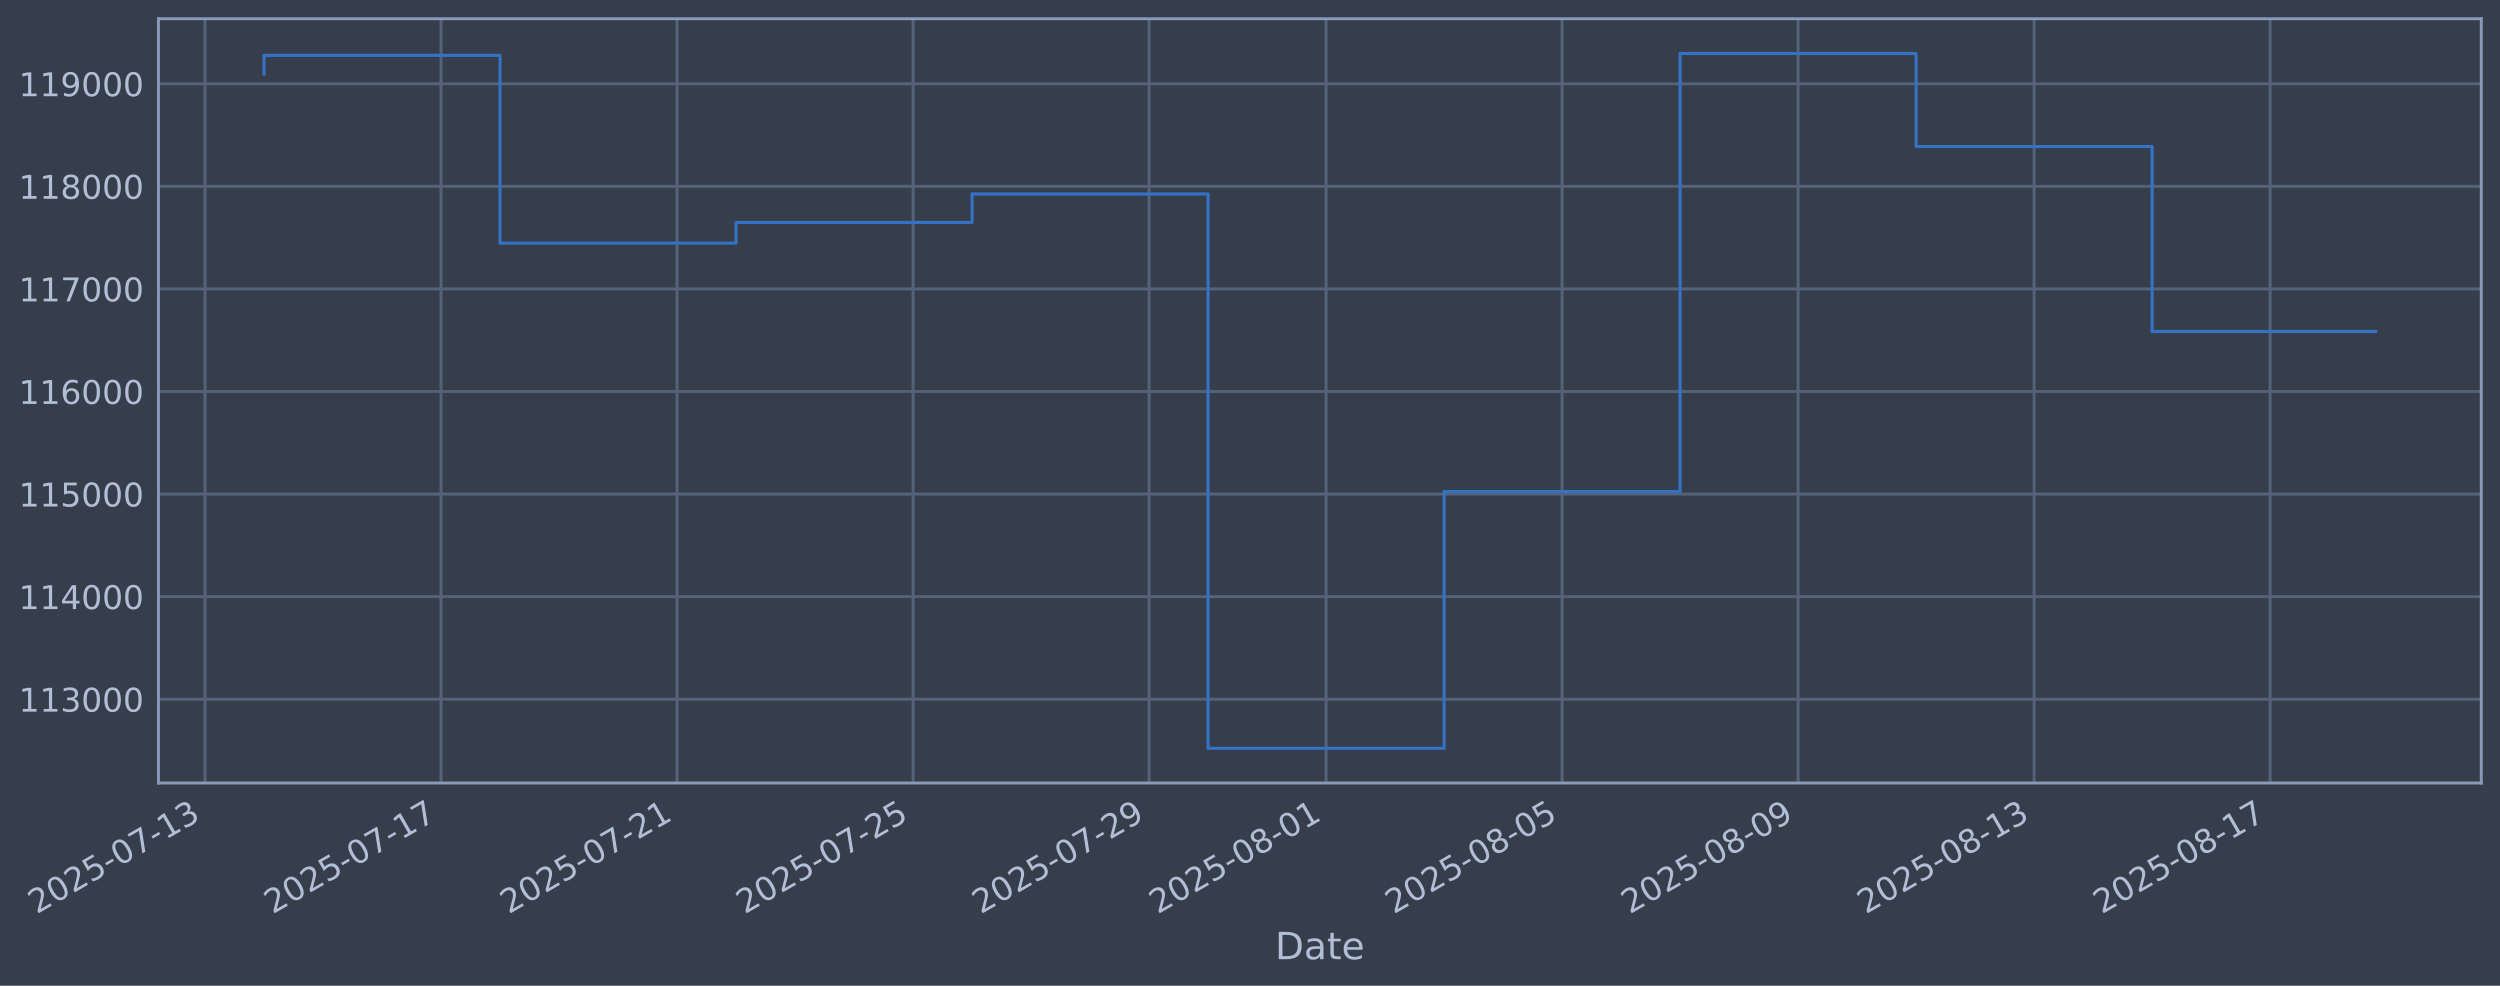
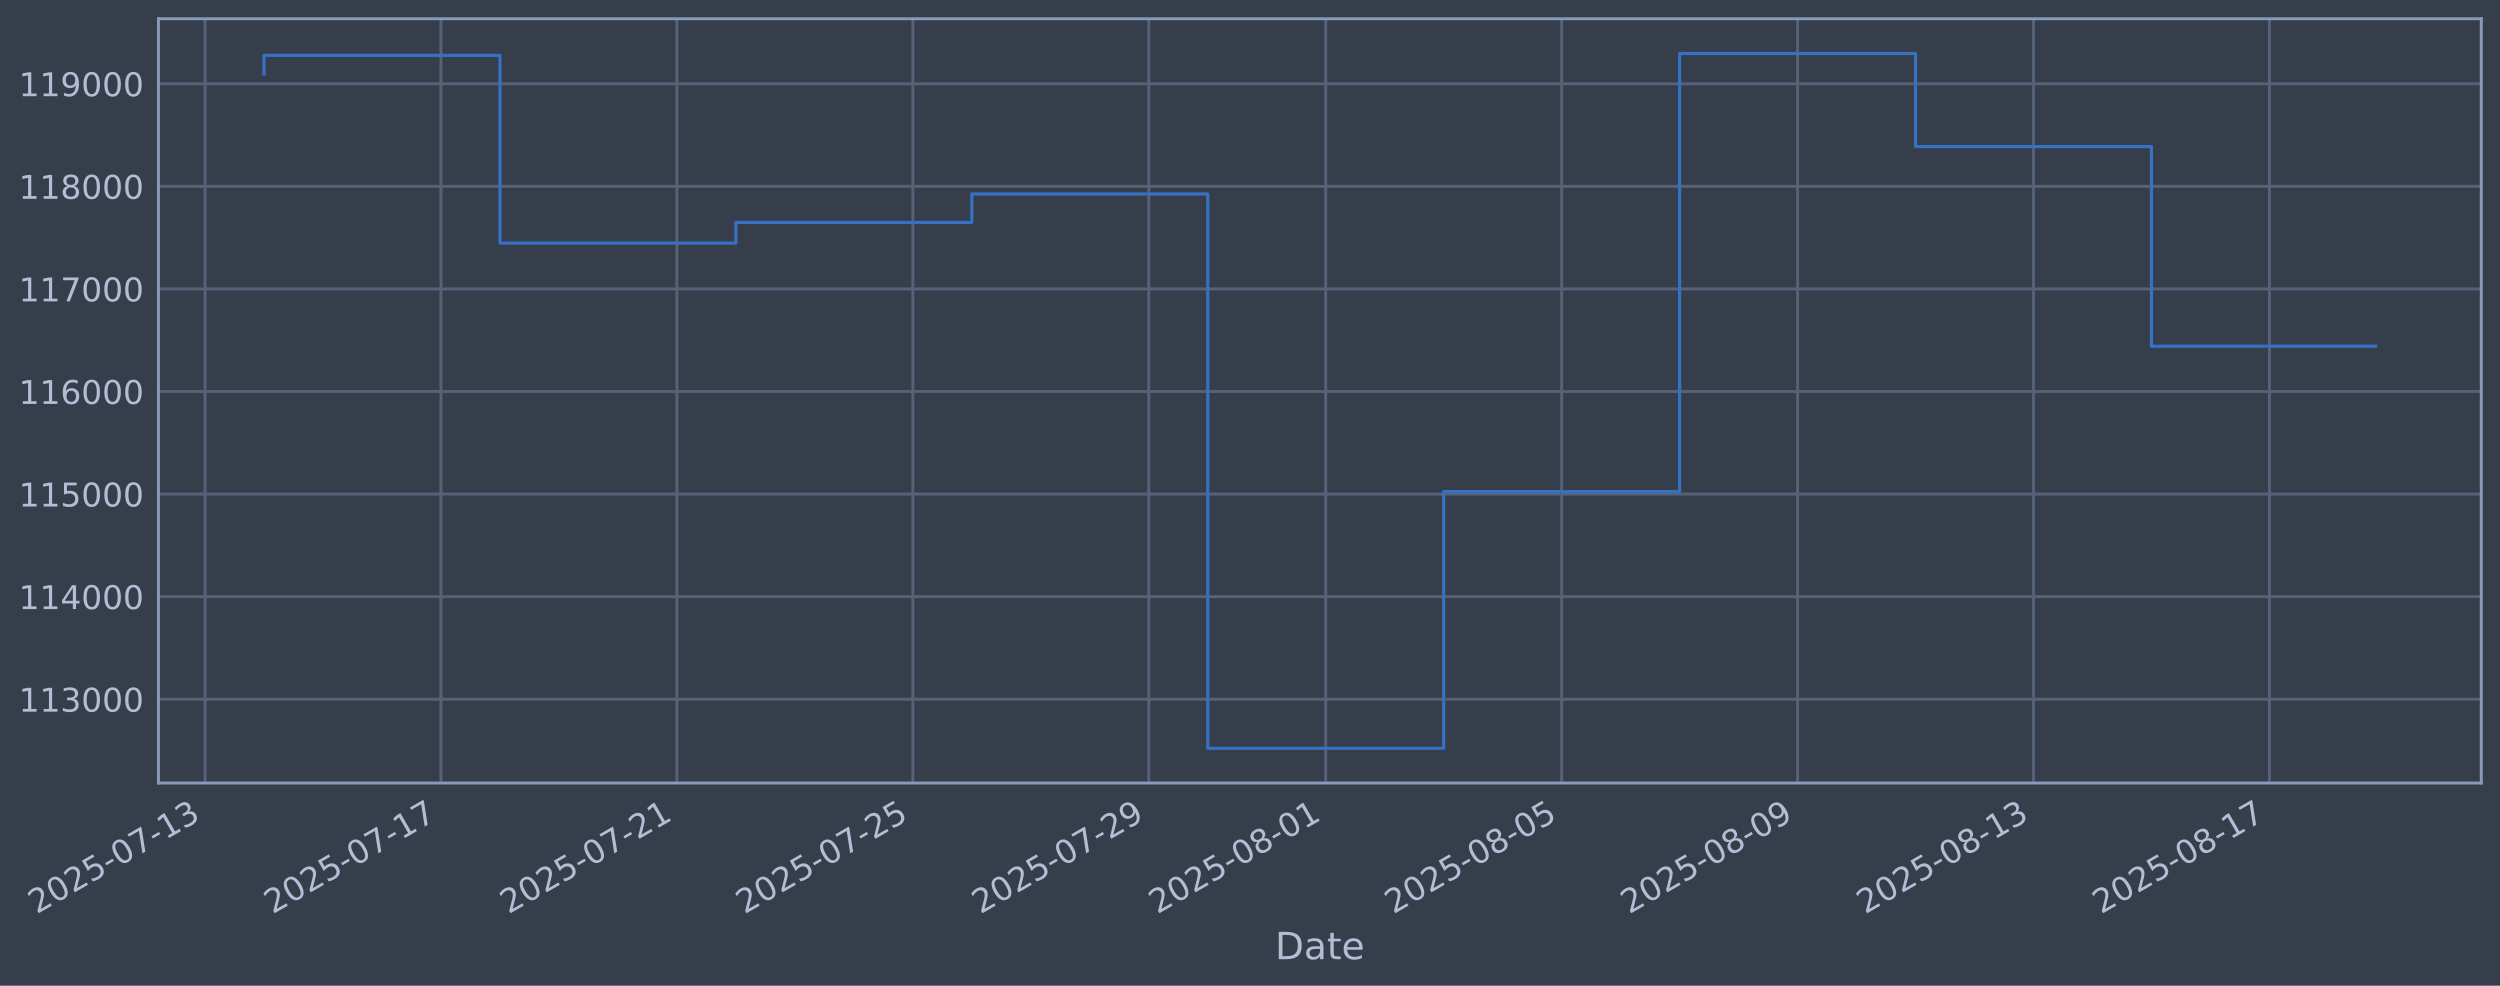
<svg xmlns="http://www.w3.org/2000/svg" xmlns:xlink="http://www.w3.org/1999/xlink" width="960.9pt" height="378.87pt" viewBox="0 0 960.9 378.87" version="1.1">
  <defs>
    <style type="text/css">*{stroke-linejoin: round; stroke-linecap: butt}</style>
  </defs>
  <g id="figure_1">
    <g id="patch_1">
      <path d="M 0 378.87  L 960.9 378.87  L 960.9 0  L 0 0  z " style="fill: #373e4b" />
    </g>
    <g id="axes_1">
      <g id="patch_2">
        <path d="M 60.901 300.96  L 953.701 300.96  L 953.701 7.2  L 60.901 7.2  z " style="fill: #373e4b" />
      </g>
      <g id="matplotlib.axis_1">
        <g id="xtick_1">
          <g id="line2d_1">
-             <path d="M 78.804 300.96  L 78.804 7.2  " clip-path="url(#pf2feb9216e)" style="fill: none; stroke: #546379; stroke-width: 1.12; stroke-linecap: square" />
+             <path d="M 78.812 300.96  L 78.812 7.2  " clip-path="url(#p7322a4c6ff)" style="fill: none; stroke: #546379; stroke-width: 1.12; stroke-linecap: square" />
          </g>
          <g id="line2d_2" />
          <g id="text_1">
-             <g style="fill: #b1bed6" transform="translate(14.07839 351.4642) rotate(-30) scale(0.126 -0.126)">
+             <g style="fill: #b1bed6" transform="translate(14.08612 351.4642) rotate(-30) scale(0.126 -0.126)">
              <defs>
                <path id="DejaVuSans-32" d="M 1228 531  L 3431 531  L 3431 0  L 469 0  L 469 531  Q 828 903 1448 1529  Q 2069 2156 2228 2338  Q 2531 2678 2651 2914  Q 2772 3150 2772 3378  Q 2772 3750 2511 3984  Q 2250 4219 1831 4219  Q 1534 4219 1204 4116  Q 875 4013 500 3803  L 500 4441  Q 881 4594 1212 4672  Q 1544 4750 1819 4750  Q 2544 4750 2975 4387  Q 3406 4025 3406 3419  Q 3406 3131 3298 2873  Q 3191 2616 2906 2266  Q 2828 2175 2409 1742  Q 1991 1309 1228 531  z " transform="scale(0.015625)" />
                <path id="DejaVuSans-30" d="M 2034 4250  Q 1547 4250 1301 3770  Q 1056 3291 1056 2328  Q 1056 1369 1301 889  Q 1547 409 2034 409  Q 2525 409 2770 889  Q 3016 1369 3016 2328  Q 3016 3291 2770 3770  Q 2525 4250 2034 4250  z M 2034 4750  Q 2819 4750 3233 4129  Q 3647 3509 3647 2328  Q 3647 1150 3233 529  Q 2819 -91 2034 -91  Q 1250 -91 836 529  Q 422 1150 422 2328  Q 422 3509 836 4129  Q 1250 4750 2034 4750  z " transform="scale(0.015625)" />
                <path id="DejaVuSans-35" d="M 691 4666  L 3169 4666  L 3169 4134  L 1269 4134  L 1269 2991  Q 1406 3038 1543 3061  Q 1681 3084 1819 3084  Q 2600 3084 3056 2656  Q 3513 2228 3513 1497  Q 3513 744 3044 326  Q 2575 -91 1722 -91  Q 1428 -91 1123 -41  Q 819 9 494 109  L 494 744  Q 775 591 1075 516  Q 1375 441 1709 441  Q 2250 441 2565 725  Q 2881 1009 2881 1497  Q 2881 1984 2565 2268  Q 2250 2553 1709 2553  Q 1456 2553 1204 2497  Q 953 2441 691 2322  L 691 4666  z " transform="scale(0.015625)" />
                <path id="DejaVuSans-2d" d="M 313 2009  L 1997 2009  L 1997 1497  L 313 1497  L 313 2009  z " transform="scale(0.015625)" />
                <path id="DejaVuSans-37" d="M 525 4666  L 3525 4666  L 3525 4397  L 1831 0  L 1172 0  L 2766 4134  L 525 4134  L 525 4666  z " transform="scale(0.015625)" />
                <path id="DejaVuSans-31" d="M 794 531  L 1825 531  L 1825 4091  L 703 3866  L 703 4441  L 1819 4666  L 2450 4666  L 2450 531  L 3481 531  L 3481 0  L 794 0  L 794 531  z " transform="scale(0.015625)" />
                <path id="DejaVuSans-33" d="M 2597 2516  Q 3050 2419 3304 2112  Q 3559 1806 3559 1356  Q 3559 666 3084 287  Q 2609 -91 1734 -91  Q 1441 -91 1130 -33  Q 819 25 488 141  L 488 750  Q 750 597 1062 519  Q 1375 441 1716 441  Q 2309 441 2620 675  Q 2931 909 2931 1356  Q 2931 1769 2642 2001  Q 2353 2234 1838 2234  L 1294 2234  L 1294 2753  L 1863 2753  Q 2328 2753 2575 2939  Q 2822 3125 2822 3475  Q 2822 3834 2567 4026  Q 2313 4219 1838 4219  Q 1578 4219 1281 4162  Q 984 4106 628 3988  L 628 4550  Q 988 4650 1302 4700  Q 1616 4750 1894 4750  Q 2613 4750 3031 4423  Q 3450 4097 3450 3541  Q 3450 3153 3228 2886  Q 3006 2619 2597 2516  z " transform="scale(0.015625)" />
              </defs>
              <use xlink:href="#DejaVuSans-32" />
              <use xlink:href="#DejaVuSans-30" transform="translate(63.62305 0)" />
              <use xlink:href="#DejaVuSans-32" transform="translate(127.2461 0)" />
              <use xlink:href="#DejaVuSans-35" transform="translate(190.8691 0)" />
              <use xlink:href="#DejaVuSans-2d" transform="translate(254.4922 0)" />
              <use xlink:href="#DejaVuSans-30" transform="translate(290.5762 0)" />
              <use xlink:href="#DejaVuSans-37" transform="translate(354.1992 0)" />
              <use xlink:href="#DejaVuSans-2d" transform="translate(417.8223 0)" />
              <use xlink:href="#DejaVuSans-31" transform="translate(453.9062 0)" />
              <use xlink:href="#DejaVuSans-33" transform="translate(517.5293 0)" />
            </g>
          </g>
        </g>
        <g id="xtick_2">
          <g id="line2d_3">
-             <path d="M 169.518 300.96  L 169.518 7.2  " clip-path="url(#pf2feb9216e)" style="fill: none; stroke: #546379; stroke-width: 1.12; stroke-linecap: square" />
+             <path d="M 169.494 300.96  L 169.494 7.2  " clip-path="url(#p7322a4c6ff)" style="fill: none; stroke: #546379; stroke-width: 1.12; stroke-linecap: square" />
          </g>
          <g id="line2d_4" />
          <g id="text_2">
-             <g style="fill: #b1bed6" transform="translate(104.7921 351.4642) rotate(-30) scale(0.126 -0.126)">
+             <g style="fill: #b1bed6" transform="translate(104.7689 351.4642) rotate(-30) scale(0.126 -0.126)">
              <use xlink:href="#DejaVuSans-32" />
              <use xlink:href="#DejaVuSans-30" transform="translate(63.62305 0)" />
              <use xlink:href="#DejaVuSans-32" transform="translate(127.2461 0)" />
              <use xlink:href="#DejaVuSans-35" transform="translate(190.8691 0)" />
              <use xlink:href="#DejaVuSans-2d" transform="translate(254.4922 0)" />
              <use xlink:href="#DejaVuSans-30" transform="translate(290.5762 0)" />
              <use xlink:href="#DejaVuSans-37" transform="translate(354.1992 0)" />
              <use xlink:href="#DejaVuSans-2d" transform="translate(417.8223 0)" />
              <use xlink:href="#DejaVuSans-31" transform="translate(453.9062 0)" />
              <use xlink:href="#DejaVuSans-37" transform="translate(517.5293 0)" />
            </g>
          </g>
        </g>
        <g id="xtick_3">
          <g id="line2d_5">
-             <path d="M 260.231 300.96  L 260.231 7.2  " clip-path="url(#pf2feb9216e)" style="fill: none; stroke: #546379; stroke-width: 1.12; stroke-linecap: square" />
+             <path d="M 260.177 300.96  L 260.177 7.2  " clip-path="url(#p7322a4c6ff)" style="fill: none; stroke: #546379; stroke-width: 1.12; stroke-linecap: square" />
          </g>
          <g id="line2d_6" />
          <g id="text_3">
-             <g style="fill: #b1bed6" transform="translate(195.5057 351.4642) rotate(-30) scale(0.126 -0.126)">
+             <g style="fill: #b1bed6" transform="translate(195.4517 351.4642) rotate(-30) scale(0.126 -0.126)">
              <use xlink:href="#DejaVuSans-32" />
              <use xlink:href="#DejaVuSans-30" transform="translate(63.62305 0)" />
              <use xlink:href="#DejaVuSans-32" transform="translate(127.2461 0)" />
              <use xlink:href="#DejaVuSans-35" transform="translate(190.8691 0)" />
              <use xlink:href="#DejaVuSans-2d" transform="translate(254.4922 0)" />
              <use xlink:href="#DejaVuSans-30" transform="translate(290.5762 0)" />
              <use xlink:href="#DejaVuSans-37" transform="translate(354.1992 0)" />
              <use xlink:href="#DejaVuSans-2d" transform="translate(417.8223 0)" />
              <use xlink:href="#DejaVuSans-32" transform="translate(453.9062 0)" />
              <use xlink:href="#DejaVuSans-31" transform="translate(517.5293 0)" />
            </g>
          </g>
        </g>
        <g id="xtick_4">
          <g id="line2d_7">
-             <path d="M 350.945 300.96  L 350.945 7.2  " clip-path="url(#pf2feb9216e)" style="fill: none; stroke: #546379; stroke-width: 1.12; stroke-linecap: square" />
+             <path d="M 350.86 300.96  L 350.86 7.2  " clip-path="url(#p7322a4c6ff)" style="fill: none; stroke: #546379; stroke-width: 1.12; stroke-linecap: square" />
          </g>
          <g id="line2d_8" />
          <g id="text_4">
-             <g style="fill: #b1bed6" transform="translate(286.2194 351.4642) rotate(-30) scale(0.126 -0.126)">
+             <g style="fill: #b1bed6" transform="translate(286.1344 351.4642) rotate(-30) scale(0.126 -0.126)">
              <use xlink:href="#DejaVuSans-32" />
              <use xlink:href="#DejaVuSans-30" transform="translate(63.62305 0)" />
              <use xlink:href="#DejaVuSans-32" transform="translate(127.2461 0)" />
              <use xlink:href="#DejaVuSans-35" transform="translate(190.8691 0)" />
              <use xlink:href="#DejaVuSans-2d" transform="translate(254.4922 0)" />
              <use xlink:href="#DejaVuSans-30" transform="translate(290.5762 0)" />
              <use xlink:href="#DejaVuSans-37" transform="translate(354.1992 0)" />
              <use xlink:href="#DejaVuSans-2d" transform="translate(417.8223 0)" />
              <use xlink:href="#DejaVuSans-32" transform="translate(453.9062 0)" />
              <use xlink:href="#DejaVuSans-35" transform="translate(517.5293 0)" />
            </g>
          </g>
        </g>
        <g id="xtick_5">
          <g id="line2d_9">
-             <path d="M 441.659 300.96  L 441.659 7.2  " clip-path="url(#pf2feb9216e)" style="fill: none; stroke: #546379; stroke-width: 1.12; stroke-linecap: square" />
+             <path d="M 441.543 300.96  L 441.543 7.2  " clip-path="url(#p7322a4c6ff)" style="fill: none; stroke: #546379; stroke-width: 1.12; stroke-linecap: square" />
          </g>
          <g id="line2d_10" />
          <g id="text_5">
-             <g style="fill: #b1bed6" transform="translate(376.9331 351.4642) rotate(-30) scale(0.126 -0.126)">
+             <g style="fill: #b1bed6" transform="translate(376.8172 351.4642) rotate(-30) scale(0.126 -0.126)">
              <defs>
                <path id="DejaVuSans-39" d="M 703 97  L 703 672  Q 941 559 1184 500  Q 1428 441 1663 441  Q 2288 441 2617 861  Q 2947 1281 2994 2138  Q 2813 1869 2534 1725  Q 2256 1581 1919 1581  Q 1219 1581 811 2004  Q 403 2428 403 3163  Q 403 3881 828 4315  Q 1253 4750 1959 4750  Q 2769 4750 3195 4129  Q 3622 3509 3622 2328  Q 3622 1225 3098 567  Q 2575 -91 1691 -91  Q 1453 -91 1209 -44  Q 966 3 703 97  z M 1959 2075  Q 2384 2075 2632 2365  Q 2881 2656 2881 3163  Q 2881 3666 2632 3958  Q 2384 4250 1959 4250  Q 1534 4250 1286 3958  Q 1038 3666 1038 3163  Q 1038 2656 1286 2365  Q 1534 2075 1959 2075  z " transform="scale(0.015625)" />
              </defs>
              <use xlink:href="#DejaVuSans-32" />
              <use xlink:href="#DejaVuSans-30" transform="translate(63.62305 0)" />
              <use xlink:href="#DejaVuSans-32" transform="translate(127.2461 0)" />
              <use xlink:href="#DejaVuSans-35" transform="translate(190.8691 0)" />
              <use xlink:href="#DejaVuSans-2d" transform="translate(254.4922 0)" />
              <use xlink:href="#DejaVuSans-30" transform="translate(290.5762 0)" />
              <use xlink:href="#DejaVuSans-37" transform="translate(354.1992 0)" />
              <use xlink:href="#DejaVuSans-2d" transform="translate(417.8223 0)" />
              <use xlink:href="#DejaVuSans-32" transform="translate(453.9062 0)" />
              <use xlink:href="#DejaVuSans-39" transform="translate(517.5293 0)" />
            </g>
          </g>
        </g>
        <g id="xtick_6">
          <g id="line2d_11">
-             <path d="M 509.694 300.96  L 509.694 7.2  " clip-path="url(#pf2feb9216e)" style="fill: none; stroke: #546379; stroke-width: 1.12; stroke-linecap: square" />
+             <path d="M 509.555 300.96  L 509.555 7.2  " clip-path="url(#p7322a4c6ff)" style="fill: none; stroke: #546379; stroke-width: 1.12; stroke-linecap: square" />
          </g>
          <g id="line2d_12" />
          <g id="text_6">
-             <g style="fill: #b1bed6" transform="translate(444.9683 351.4642) rotate(-30) scale(0.126 -0.126)">
+             <g style="fill: #b1bed6" transform="translate(444.8293 351.4642) rotate(-30) scale(0.126 -0.126)">
              <defs>
                <path id="DejaVuSans-38" d="M 2034 2216  Q 1584 2216 1326 1975  Q 1069 1734 1069 1313  Q 1069 891 1326 650  Q 1584 409 2034 409  Q 2484 409 2743 651  Q 3003 894 3003 1313  Q 3003 1734 2745 1975  Q 2488 2216 2034 2216  z M 1403 2484  Q 997 2584 770 2862  Q 544 3141 544 3541  Q 544 4100 942 4425  Q 1341 4750 2034 4750  Q 2731 4750 3128 4425  Q 3525 4100 3525 3541  Q 3525 3141 3298 2862  Q 3072 2584 2669 2484  Q 3125 2378 3379 2068  Q 3634 1759 3634 1313  Q 3634 634 3220 271  Q 2806 -91 2034 -91  Q 1263 -91 848 271  Q 434 634 434 1313  Q 434 1759 690 2068  Q 947 2378 1403 2484  z M 1172 3481  Q 1172 3119 1398 2916  Q 1625 2713 2034 2713  Q 2441 2713 2670 2916  Q 2900 3119 2900 3481  Q 2900 3844 2670 4047  Q 2441 4250 2034 4250  Q 1625 4250 1398 4047  Q 1172 3844 1172 3481  z " transform="scale(0.015625)" />
              </defs>
              <use xlink:href="#DejaVuSans-32" />
              <use xlink:href="#DejaVuSans-30" transform="translate(63.62305 0)" />
              <use xlink:href="#DejaVuSans-32" transform="translate(127.2461 0)" />
              <use xlink:href="#DejaVuSans-35" transform="translate(190.8691 0)" />
              <use xlink:href="#DejaVuSans-2d" transform="translate(254.4922 0)" />
              <use xlink:href="#DejaVuSans-30" transform="translate(290.5762 0)" />
              <use xlink:href="#DejaVuSans-38" transform="translate(354.1992 0)" />
              <use xlink:href="#DejaVuSans-2d" transform="translate(417.8223 0)" />
              <use xlink:href="#DejaVuSans-30" transform="translate(453.9062 0)" />
              <use xlink:href="#DejaVuSans-31" transform="translate(517.5293 0)" />
            </g>
          </g>
        </g>
        <g id="xtick_7">
          <g id="line2d_13">
-             <path d="M 600.408 300.96  L 600.408 7.2  " clip-path="url(#pf2feb9216e)" style="fill: none; stroke: #546379; stroke-width: 1.12; stroke-linecap: square" />
+             <path d="M 600.238 300.96  L 600.238 7.2  " clip-path="url(#p7322a4c6ff)" style="fill: none; stroke: #546379; stroke-width: 1.12; stroke-linecap: square" />
          </g>
          <g id="line2d_14" />
          <g id="text_7">
-             <g style="fill: #b1bed6" transform="translate(535.682 351.4642) rotate(-30) scale(0.126 -0.126)">
+             <g style="fill: #b1bed6" transform="translate(535.5121 351.4642) rotate(-30) scale(0.126 -0.126)">
              <use xlink:href="#DejaVuSans-32" />
              <use xlink:href="#DejaVuSans-30" transform="translate(63.62305 0)" />
              <use xlink:href="#DejaVuSans-32" transform="translate(127.2461 0)" />
              <use xlink:href="#DejaVuSans-35" transform="translate(190.8691 0)" />
              <use xlink:href="#DejaVuSans-2d" transform="translate(254.4922 0)" />
              <use xlink:href="#DejaVuSans-30" transform="translate(290.5762 0)" />
              <use xlink:href="#DejaVuSans-38" transform="translate(354.1992 0)" />
              <use xlink:href="#DejaVuSans-2d" transform="translate(417.8223 0)" />
              <use xlink:href="#DejaVuSans-30" transform="translate(453.9062 0)" />
              <use xlink:href="#DejaVuSans-35" transform="translate(517.5293 0)" />
            </g>
          </g>
        </g>
        <g id="xtick_8">
          <g id="line2d_15">
-             <path d="M 691.121 300.96  L 691.121 7.2  " clip-path="url(#pf2feb9216e)" style="fill: none; stroke: #546379; stroke-width: 1.12; stroke-linecap: square" />
+             <path d="M 690.92 300.96  L 690.92 7.2  " clip-path="url(#p7322a4c6ff)" style="fill: none; stroke: #546379; stroke-width: 1.12; stroke-linecap: square" />
          </g>
          <g id="line2d_16" />
          <g id="text_8">
-             <g style="fill: #b1bed6" transform="translate(626.3957 351.4642) rotate(-30) scale(0.126 -0.126)">
+             <g style="fill: #b1bed6" transform="translate(626.1948 351.4642) rotate(-30) scale(0.126 -0.126)">
              <use xlink:href="#DejaVuSans-32" />
              <use xlink:href="#DejaVuSans-30" transform="translate(63.62305 0)" />
              <use xlink:href="#DejaVuSans-32" transform="translate(127.2461 0)" />
              <use xlink:href="#DejaVuSans-35" transform="translate(190.8691 0)" />
              <use xlink:href="#DejaVuSans-2d" transform="translate(254.4922 0)" />
              <use xlink:href="#DejaVuSans-30" transform="translate(290.5762 0)" />
              <use xlink:href="#DejaVuSans-38" transform="translate(354.1992 0)" />
              <use xlink:href="#DejaVuSans-2d" transform="translate(417.8223 0)" />
              <use xlink:href="#DejaVuSans-30" transform="translate(453.9062 0)" />
              <use xlink:href="#DejaVuSans-39" transform="translate(517.5293 0)" />
            </g>
          </g>
        </g>
        <g id="xtick_9">
          <g id="line2d_17">
-             <path d="M 781.835 300.96  L 781.835 7.2  " clip-path="url(#pf2feb9216e)" style="fill: none; stroke: #546379; stroke-width: 1.12; stroke-linecap: square" />
+             <path d="M 781.603 300.96  L 781.603 7.2  " clip-path="url(#p7322a4c6ff)" style="fill: none; stroke: #546379; stroke-width: 1.12; stroke-linecap: square" />
          </g>
          <g id="line2d_18" />
          <g id="text_9">
-             <g style="fill: #b1bed6" transform="translate(717.1093 351.4642) rotate(-30) scale(0.126 -0.126)">
+             <g style="fill: #b1bed6" transform="translate(716.8776 351.4642) rotate(-30) scale(0.126 -0.126)">
              <use xlink:href="#DejaVuSans-32" />
              <use xlink:href="#DejaVuSans-30" transform="translate(63.62305 0)" />
              <use xlink:href="#DejaVuSans-32" transform="translate(127.2461 0)" />
              <use xlink:href="#DejaVuSans-35" transform="translate(190.8691 0)" />
              <use xlink:href="#DejaVuSans-2d" transform="translate(254.4922 0)" />
              <use xlink:href="#DejaVuSans-30" transform="translate(290.5762 0)" />
              <use xlink:href="#DejaVuSans-38" transform="translate(354.1992 0)" />
              <use xlink:href="#DejaVuSans-2d" transform="translate(417.8223 0)" />
              <use xlink:href="#DejaVuSans-31" transform="translate(453.9062 0)" />
              <use xlink:href="#DejaVuSans-33" transform="translate(517.5293 0)" />
            </g>
          </g>
        </g>
        <g id="xtick_10">
          <g id="line2d_19">
-             <path d="M 872.549 300.96  L 872.549 7.2  " clip-path="url(#pf2feb9216e)" style="fill: none; stroke: #546379; stroke-width: 1.12; stroke-linecap: square" />
+             <path d="M 872.286 300.96  L 872.286 7.2  " clip-path="url(#p7322a4c6ff)" style="fill: none; stroke: #546379; stroke-width: 1.12; stroke-linecap: square" />
          </g>
          <g id="line2d_20" />
          <g id="text_10">
-             <g style="fill: #b1bed6" transform="translate(807.823 351.4642) rotate(-30) scale(0.126 -0.126)">
+             <g style="fill: #b1bed6" transform="translate(807.5604 351.4642) rotate(-30) scale(0.126 -0.126)">
              <use xlink:href="#DejaVuSans-32" />
              <use xlink:href="#DejaVuSans-30" transform="translate(63.62305 0)" />
              <use xlink:href="#DejaVuSans-32" transform="translate(127.2461 0)" />
              <use xlink:href="#DejaVuSans-35" transform="translate(190.8691 0)" />
              <use xlink:href="#DejaVuSans-2d" transform="translate(254.4922 0)" />
              <use xlink:href="#DejaVuSans-30" transform="translate(290.5762 0)" />
              <use xlink:href="#DejaVuSans-38" transform="translate(354.1992 0)" />
              <use xlink:href="#DejaVuSans-2d" transform="translate(417.8223 0)" />
              <use xlink:href="#DejaVuSans-31" transform="translate(453.9062 0)" />
              <use xlink:href="#DejaVuSans-37" transform="translate(517.5293 0)" />
            </g>
          </g>
        </g>
        <g id="text_11">
          <g style="fill: #b1bed6" transform="translate(490.0914 368.6753) scale(0.144 -0.144)">
            <defs>
              <path id="DejaVuSans-44" d="M 1259 4147  L 1259 519  L 2022 519  Q 2988 519 3436 956  Q 3884 1394 3884 2338  Q 3884 3275 3436 3711  Q 2988 4147 2022 4147  L 1259 4147  z M 628 4666  L 1925 4666  Q 3281 4666 3915 4102  Q 4550 3538 4550 2338  Q 4550 1131 3912 565  Q 3275 0 1925 0  L 628 0  L 628 4666  z " transform="scale(0.015625)" />
              <path id="DejaVuSans-61" d="M 2194 1759  Q 1497 1759 1228 1600  Q 959 1441 959 1056  Q 959 750 1161 570  Q 1363 391 1709 391  Q 2188 391 2477 730  Q 2766 1069 2766 1631  L 2766 1759  L 2194 1759  z M 3341 1997  L 3341 0  L 2766 0  L 2766 531  Q 2569 213 2275 61  Q 1981 -91 1556 -91  Q 1019 -91 701 211  Q 384 513 384 1019  Q 384 1609 779 1909  Q 1175 2209 1959 2209  L 2766 2209  L 2766 2266  Q 2766 2663 2505 2880  Q 2244 3097 1772 3097  Q 1472 3097 1187 3025  Q 903 2953 641 2809  L 641 3341  Q 956 3463 1253 3523  Q 1550 3584 1831 3584  Q 2591 3584 2966 3190  Q 3341 2797 3341 1997  z " transform="scale(0.015625)" />
              <path id="DejaVuSans-74" d="M 1172 4494  L 1172 3500  L 2356 3500  L 2356 3053  L 1172 3053  L 1172 1153  Q 1172 725 1289 603  Q 1406 481 1766 481  L 2356 481  L 2356 0  L 1766 0  Q 1100 0 847 248  Q 594 497 594 1153  L 594 3053  L 172 3053  L 172 3500  L 594 3500  L 594 4494  L 1172 4494  z " transform="scale(0.015625)" />
              <path id="DejaVuSans-65" d="M 3597 1894  L 3597 1613  L 953 1613  Q 991 1019 1311 708  Q 1631 397 2203 397  Q 2534 397 2845 478  Q 3156 559 3463 722  L 3463 178  Q 3153 47 2828 -22  Q 2503 -91 2169 -91  Q 1331 -91 842 396  Q 353 884 353 1716  Q 353 2575 817 3079  Q 1281 3584 2069 3584  Q 2775 3584 3186 3129  Q 3597 2675 3597 1894  z M 3022 2063  Q 3016 2534 2758 2815  Q 2500 3097 2075 3097  Q 1594 3097 1305 2825  Q 1016 2553 972 2059  L 3022 2063  z " transform="scale(0.015625)" />
            </defs>
            <use xlink:href="#DejaVuSans-44" />
            <use xlink:href="#DejaVuSans-61" transform="translate(77.00195 0)" />
            <use xlink:href="#DejaVuSans-74" transform="translate(138.2812 0)" />
            <use xlink:href="#DejaVuSans-65" transform="translate(177.4902 0)" />
          </g>
        </g>
      </g>
      <g id="matplotlib.axis_2">
        <g id="ytick_1">
          <g id="line2d_21">
-             <path d="M 60.901 268.75  L 953.701 268.75  " clip-path="url(#pf2feb9216e)" style="fill: none; stroke: #546379; stroke-width: 1.12; stroke-linecap: square" />
+             <path d="M 60.901 268.75  L 953.701 268.75  " clip-path="url(#p7322a4c6ff)" style="fill: none; stroke: #546379; stroke-width: 1.12; stroke-linecap: square" />
          </g>
          <g id="line2d_22" />
          <g id="text_12">
            <g style="fill: #b1bed6" transform="translate(7.2 273.5373) scale(0.126 -0.126)">
              <use xlink:href="#DejaVuSans-31" />
              <use xlink:href="#DejaVuSans-31" transform="translate(63.62305 0)" />
              <use xlink:href="#DejaVuSans-33" transform="translate(127.2461 0)" />
              <use xlink:href="#DejaVuSans-30" transform="translate(190.8691 0)" />
              <use xlink:href="#DejaVuSans-30" transform="translate(254.4922 0)" />
              <use xlink:href="#DejaVuSans-30" transform="translate(318.1152 0)" />
            </g>
          </g>
        </g>
        <g id="ytick_2">
          <g id="line2d_23">
-             <path d="M 60.901 229.325  L 953.701 229.325  " clip-path="url(#pf2feb9216e)" style="fill: none; stroke: #546379; stroke-width: 1.12; stroke-linecap: square" />
+             <path d="M 60.901 229.325  L 953.701 229.325  " clip-path="url(#p7322a4c6ff)" style="fill: none; stroke: #546379; stroke-width: 1.12; stroke-linecap: square" />
          </g>
          <g id="line2d_24" />
          <g id="text_13">
            <g style="fill: #b1bed6" transform="translate(7.2 234.1122) scale(0.126 -0.126)">
              <defs>
                <path id="DejaVuSans-34" d="M 2419 4116  L 825 1625  L 2419 1625  L 2419 4116  z M 2253 4666  L 3047 4666  L 3047 1625  L 3713 1625  L 3713 1100  L 3047 1100  L 3047 0  L 2419 0  L 2419 1100  L 313 1100  L 313 1709  L 2253 4666  z " transform="scale(0.015625)" />
              </defs>
              <use xlink:href="#DejaVuSans-31" />
              <use xlink:href="#DejaVuSans-31" transform="translate(63.62305 0)" />
              <use xlink:href="#DejaVuSans-34" transform="translate(127.2461 0)" />
              <use xlink:href="#DejaVuSans-30" transform="translate(190.8691 0)" />
              <use xlink:href="#DejaVuSans-30" transform="translate(254.4922 0)" />
              <use xlink:href="#DejaVuSans-30" transform="translate(318.1152 0)" />
            </g>
          </g>
        </g>
        <g id="ytick_3">
          <g id="line2d_25">
-             <path d="M 60.901 189.9  L 953.701 189.9  " clip-path="url(#pf2feb9216e)" style="fill: none; stroke: #546379; stroke-width: 1.12; stroke-linecap: square" />
+             <path d="M 60.901 189.9  L 953.701 189.9  " clip-path="url(#p7322a4c6ff)" style="fill: none; stroke: #546379; stroke-width: 1.12; stroke-linecap: square" />
          </g>
          <g id="line2d_26" />
          <g id="text_14">
            <g style="fill: #b1bed6" transform="translate(7.2 194.6871) scale(0.126 -0.126)">
              <use xlink:href="#DejaVuSans-31" />
              <use xlink:href="#DejaVuSans-31" transform="translate(63.62305 0)" />
              <use xlink:href="#DejaVuSans-35" transform="translate(127.2461 0)" />
              <use xlink:href="#DejaVuSans-30" transform="translate(190.8691 0)" />
              <use xlink:href="#DejaVuSans-30" transform="translate(254.4922 0)" />
              <use xlink:href="#DejaVuSans-30" transform="translate(318.1152 0)" />
            </g>
          </g>
        </g>
        <g id="ytick_4">
          <g id="line2d_27">
-             <path d="M 60.901 150.475  L 953.701 150.475  " clip-path="url(#pf2feb9216e)" style="fill: none; stroke: #546379; stroke-width: 1.12; stroke-linecap: square" />
+             <path d="M 60.901 150.475  L 953.701 150.475  " clip-path="url(#p7322a4c6ff)" style="fill: none; stroke: #546379; stroke-width: 1.12; stroke-linecap: square" />
          </g>
          <g id="line2d_28" />
          <g id="text_15">
            <g style="fill: #b1bed6" transform="translate(7.2 155.262) scale(0.126 -0.126)">
              <defs>
                <path id="DejaVuSans-36" d="M 2113 2584  Q 1688 2584 1439 2293  Q 1191 2003 1191 1497  Q 1191 994 1439 701  Q 1688 409 2113 409  Q 2538 409 2786 701  Q 3034 994 3034 1497  Q 3034 2003 2786 2293  Q 2538 2584 2113 2584  z M 3366 4563  L 3366 3988  Q 3128 4100 2886 4159  Q 2644 4219 2406 4219  Q 1781 4219 1451 3797  Q 1122 3375 1075 2522  Q 1259 2794 1537 2939  Q 1816 3084 2150 3084  Q 2853 3084 3261 2657  Q 3669 2231 3669 1497  Q 3669 778 3244 343  Q 2819 -91 2113 -91  Q 1303 -91 875 529  Q 447 1150 447 2328  Q 447 3434 972 4092  Q 1497 4750 2381 4750  Q 2619 4750 2861 4703  Q 3103 4656 3366 4563  z " transform="scale(0.015625)" />
              </defs>
              <use xlink:href="#DejaVuSans-31" />
              <use xlink:href="#DejaVuSans-31" transform="translate(63.62305 0)" />
              <use xlink:href="#DejaVuSans-36" transform="translate(127.2461 0)" />
              <use xlink:href="#DejaVuSans-30" transform="translate(190.8691 0)" />
              <use xlink:href="#DejaVuSans-30" transform="translate(254.4922 0)" />
              <use xlink:href="#DejaVuSans-30" transform="translate(318.1152 0)" />
            </g>
          </g>
        </g>
        <g id="ytick_5">
          <g id="line2d_29">
-             <path d="M 60.901 111.05  L 953.701 111.05  " clip-path="url(#pf2feb9216e)" style="fill: none; stroke: #546379; stroke-width: 1.12; stroke-linecap: square" />
+             <path d="M 60.901 111.05  L 953.701 111.05  " clip-path="url(#p7322a4c6ff)" style="fill: none; stroke: #546379; stroke-width: 1.12; stroke-linecap: square" />
          </g>
          <g id="line2d_30" />
          <g id="text_16">
            <g style="fill: #b1bed6" transform="translate(7.2 115.8369) scale(0.126 -0.126)">
              <use xlink:href="#DejaVuSans-31" />
              <use xlink:href="#DejaVuSans-31" transform="translate(63.62305 0)" />
              <use xlink:href="#DejaVuSans-37" transform="translate(127.2461 0)" />
              <use xlink:href="#DejaVuSans-30" transform="translate(190.8691 0)" />
              <use xlink:href="#DejaVuSans-30" transform="translate(254.4922 0)" />
              <use xlink:href="#DejaVuSans-30" transform="translate(318.1152 0)" />
            </g>
          </g>
        </g>
        <g id="ytick_6">
          <g id="line2d_31">
-             <path d="M 60.901 71.625  L 953.701 71.625  " clip-path="url(#pf2feb9216e)" style="fill: none; stroke: #546379; stroke-width: 1.12; stroke-linecap: square" />
+             <path d="M 60.901 71.625  L 953.701 71.625  " clip-path="url(#p7322a4c6ff)" style="fill: none; stroke: #546379; stroke-width: 1.12; stroke-linecap: square" />
          </g>
          <g id="line2d_32" />
          <g id="text_17">
            <g style="fill: #b1bed6" transform="translate(7.2 76.4118) scale(0.126 -0.126)">
              <use xlink:href="#DejaVuSans-31" />
              <use xlink:href="#DejaVuSans-31" transform="translate(63.62305 0)" />
              <use xlink:href="#DejaVuSans-38" transform="translate(127.2461 0)" />
              <use xlink:href="#DejaVuSans-30" transform="translate(190.8691 0)" />
              <use xlink:href="#DejaVuSans-30" transform="translate(254.4922 0)" />
              <use xlink:href="#DejaVuSans-30" transform="translate(318.1152 0)" />
            </g>
          </g>
        </g>
        <g id="ytick_7">
          <g id="line2d_33">
-             <path d="M 60.901 32.2  L 953.701 32.2  " clip-path="url(#pf2feb9216e)" style="fill: none; stroke: #546379; stroke-width: 1.12; stroke-linecap: square" />
+             <path d="M 60.901 32.2  L 953.701 32.2  " clip-path="url(#p7322a4c6ff)" style="fill: none; stroke: #546379; stroke-width: 1.12; stroke-linecap: square" />
          </g>
          <g id="line2d_34" />
          <g id="text_18">
            <g style="fill: #b1bed6" transform="translate(7.2 36.9867) scale(0.126 -0.126)">
              <use xlink:href="#DejaVuSans-31" />
              <use xlink:href="#DejaVuSans-31" transform="translate(63.62305 0)" />
              <use xlink:href="#DejaVuSans-39" transform="translate(127.2461 0)" />
              <use xlink:href="#DejaVuSans-30" transform="translate(190.8691 0)" />
              <use xlink:href="#DejaVuSans-30" transform="translate(254.4922 0)" />
              <use xlink:href="#DejaVuSans-30" transform="translate(318.1152 0)" />
            </g>
          </g>
        </g>
      </g>
      <g id="line2d_35">
-         <path d="M 101.482 28.439  L 101.482 21.285  L 192.196 21.285  L 192.196 93.435  L 282.91 93.435  L 282.91 85.489  L 373.623 85.489  L 373.623 74.56  L 464.337 74.56  L 464.337 287.607  L 555.051 287.607  L 555.051 188.936  L 645.764 188.936  L 645.764 20.553  L 736.478 20.553  L 736.478 56.332  L 827.192 56.332  L 827.192 127.416  L 913.119 127.416  " clip-path="url(#pf2feb9216e)" style="fill: none; stroke: #3572c6; stroke-width: 1.2; stroke-linecap: square" />
+         <path d="M 101.482 28.439  L 101.482 21.285  L 192.165 21.285  L 192.165 93.435  L 282.848 93.435  L 282.848 85.489  L 373.531 85.489  L 373.531 74.56  L 464.213 74.56  L 464.213 287.607  L 554.896 287.607  L 554.896 188.936  L 645.579 188.936  L 645.579 20.553  L 736.262 20.553  L 736.262 56.332  L 826.945 56.332  L 826.945 133.072  L 913.119 133.072  " clip-path="url(#p7322a4c6ff)" style="fill: none; stroke: #3572c6; stroke-width: 1.2; stroke-linecap: square" />
      </g>
      <g id="patch_3">
        <path d="M 60.901 300.96  L 60.901 7.2  " style="fill: none; stroke: #899ab8; stroke-width: 1.12; stroke-linejoin: miter; stroke-linecap: square" />
      </g>
      <g id="patch_4">
        <path d="M 953.701 300.96  L 953.701 7.2  " style="fill: none; stroke: #899ab8; stroke-width: 1.12; stroke-linejoin: miter; stroke-linecap: square" />
      </g>
      <g id="patch_5">
        <path d="M 60.901 300.96  L 953.701 300.96  " style="fill: none; stroke: #899ab8; stroke-width: 1.12; stroke-linejoin: miter; stroke-linecap: square" />
      </g>
      <g id="patch_6">
        <path d="M 60.901 7.2  L 953.701 7.2  " style="fill: none; stroke: #899ab8; stroke-width: 1.12; stroke-linejoin: miter; stroke-linecap: square" />
      </g>
    </g>
  </g>
  <defs>
-     <clipPath id="pf2feb9216e">
+     <clipPath id="p7322a4c6ff">
      <rect x="60.901" y="7.2" width="892.8" height="293.76" />
    </clipPath>
  </defs>
</svg>
